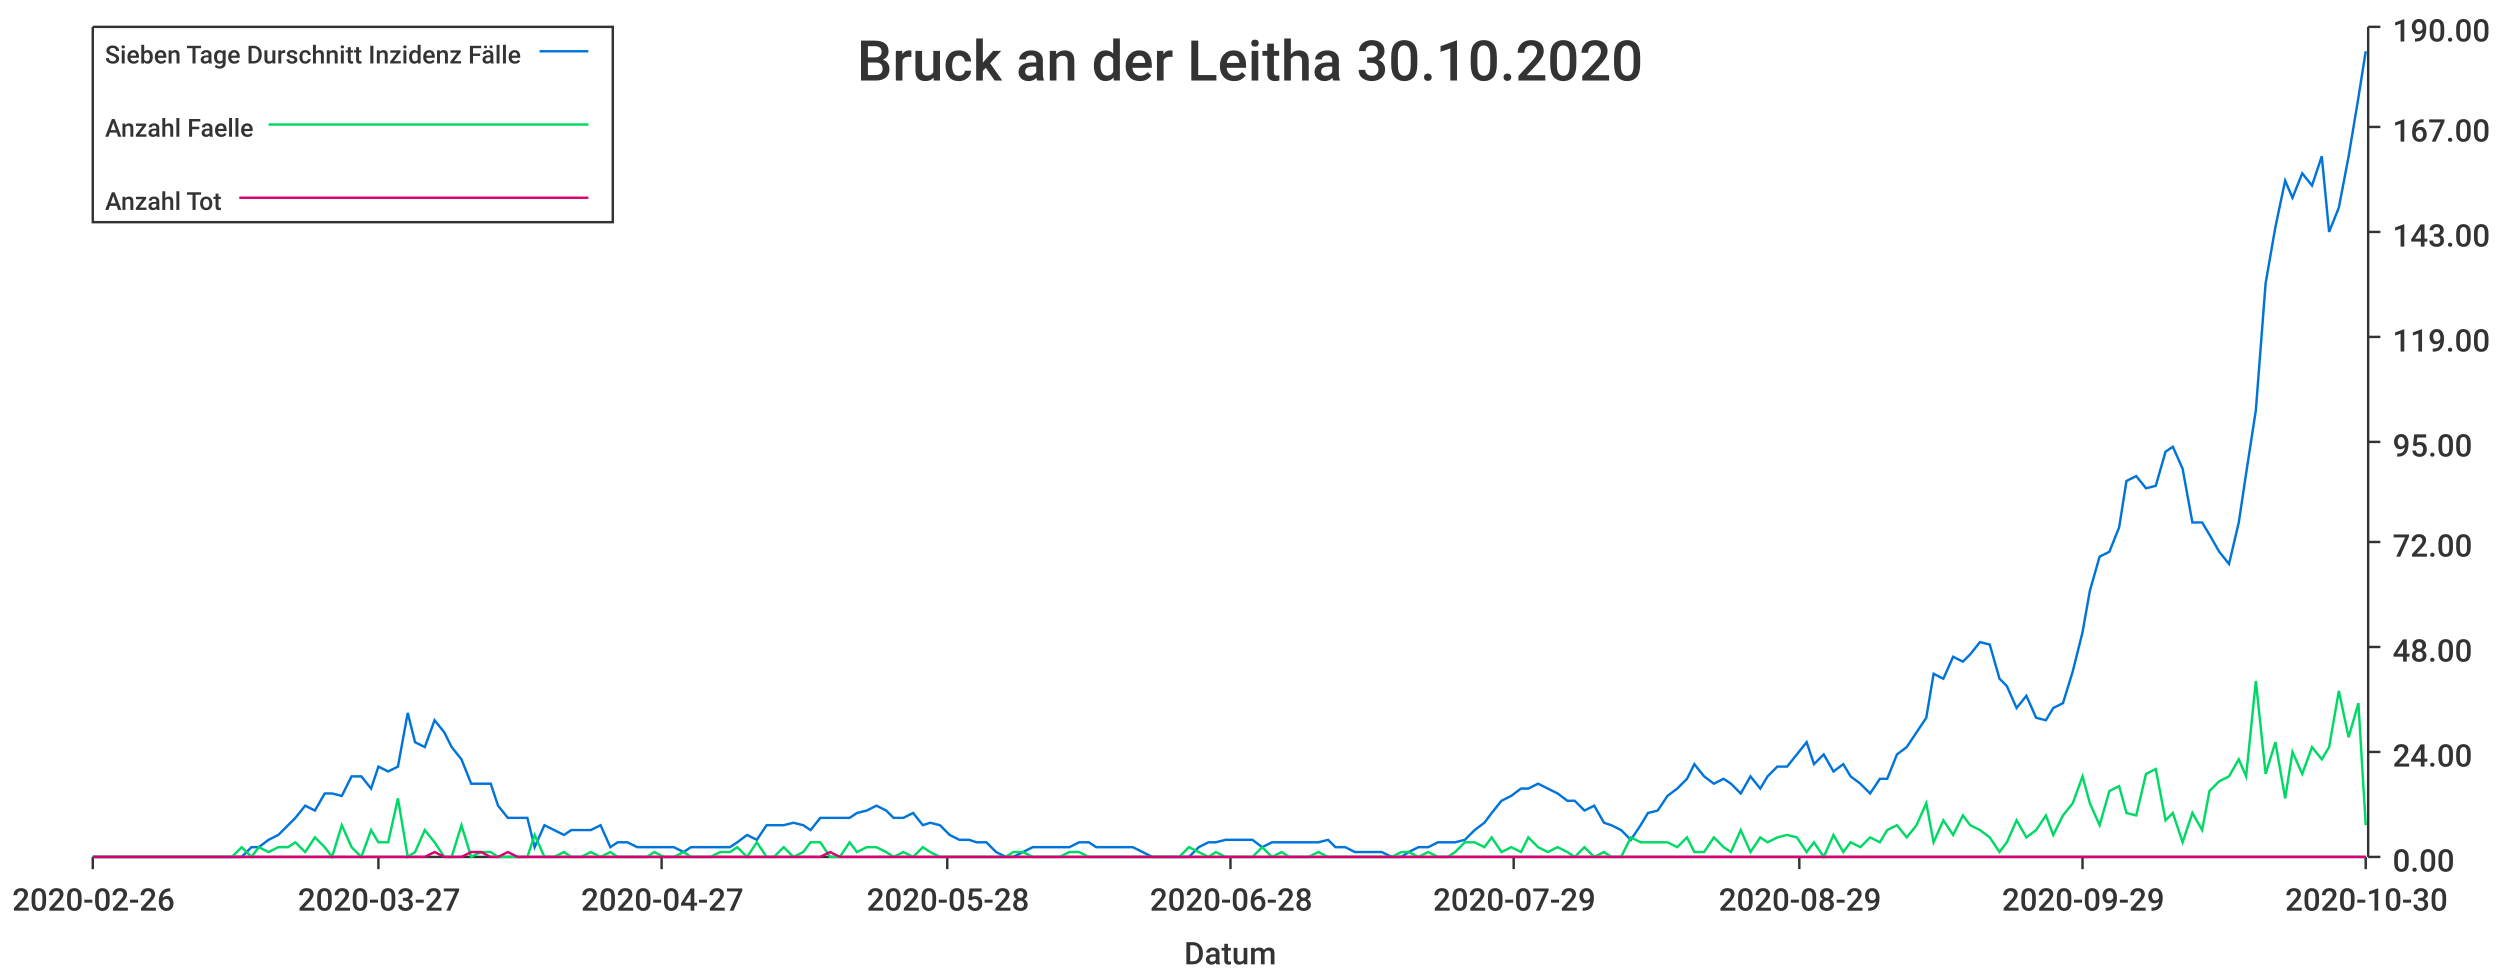
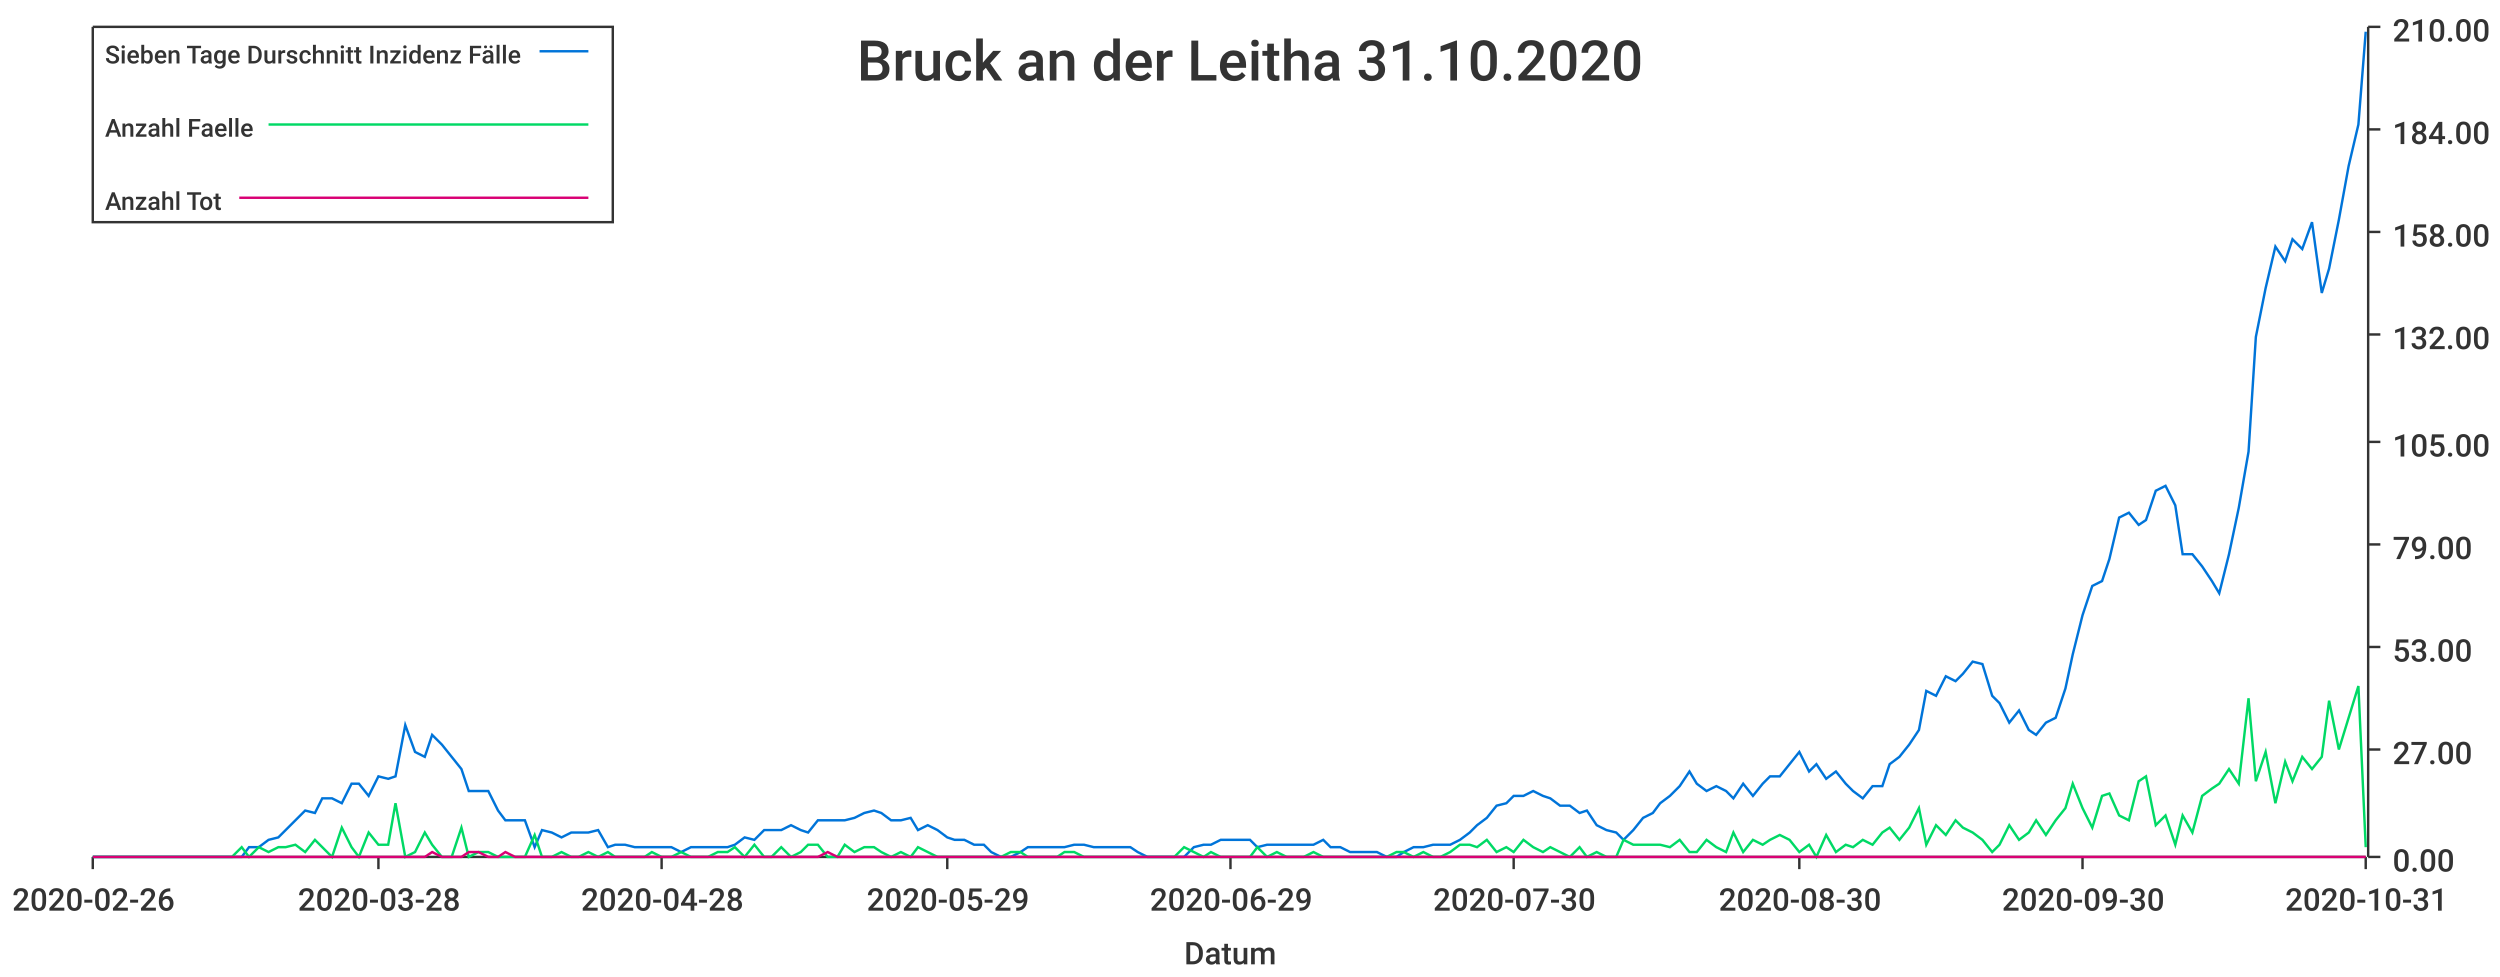
<svg xmlns="http://www.w3.org/2000/svg" width="1024" height="400">\n<path d="M 0 0 L 1024 0 L 1024 400 L 0 400 L 0 0" style="stroke-width:0;stroke:rgba(255,255,255,1.0);fill:rgba(255,255,255,1.0)" />
  <path d="M 38 11 L 969 11 L 969 351 L 38 351 L 38 11" style="stroke-width:0;stroke:rgba(255,255,255,1.0);fill:rgba(255,255,255,1.0)" />
  <path d="M 38 351 L 969 351" style="stroke-width:1;stroke:rgba(51,51,51,1.0);fill:none" />
  <path d="M 38 351 L 38 356" style="stroke-width:1;stroke:rgba(51,51,51,1.0);fill:none" />
  <text x="5" y="373" style="stroke-width:0;stroke:none;fill:rgba(51,51,51,1.0);font-size:12.8px;font-family:'Roboto Medium',sans-serif">2020-02-26</text>
  <path d="M 155 351 L 155 356" style="stroke-width:1;stroke:rgba(51,51,51,1.0);fill:none" />
-   <text x="122" y="373" style="stroke-width:0;stroke:none;fill:rgba(51,51,51,1.0);font-size:12.8px;font-family:'Roboto Medium',sans-serif">2020-03-27</text>
+   <text x="122" y="373" style="stroke-width:0;stroke:none;fill:rgba(51,51,51,1.0);font-size:12.8px;font-family:'Roboto Medium',sans-serif">2020-03-28</text>
  <path d="M 271 351 L 271 356" style="stroke-width:1;stroke:rgba(51,51,51,1.0);fill:none" />
-   <text x="238" y="373" style="stroke-width:0;stroke:none;fill:rgba(51,51,51,1.0);font-size:12.8px;font-family:'Roboto Medium',sans-serif">2020-04-27</text>
+   <text x="238" y="373" style="stroke-width:0;stroke:none;fill:rgba(51,51,51,1.0);font-size:12.8px;font-family:'Roboto Medium',sans-serif">2020-04-28</text>
  <path d="M 388 351 L 388 356" style="stroke-width:1;stroke:rgba(51,51,51,1.0);fill:none" />
-   <text x="355" y="373" style="stroke-width:0;stroke:none;fill:rgba(51,51,51,1.0);font-size:12.8px;font-family:'Roboto Medium',sans-serif">2020-05-28</text>
+   <text x="355" y="373" style="stroke-width:0;stroke:none;fill:rgba(51,51,51,1.0);font-size:12.8px;font-family:'Roboto Medium',sans-serif">2020-05-29</text>
  <path d="M 504 351 L 504 356" style="stroke-width:1;stroke:rgba(51,51,51,1.0);fill:none" />
-   <text x="471" y="373" style="stroke-width:0;stroke:none;fill:rgba(51,51,51,1.0);font-size:12.8px;font-family:'Roboto Medium',sans-serif">2020-06-28</text>
+   <text x="471" y="373" style="stroke-width:0;stroke:none;fill:rgba(51,51,51,1.0);font-size:12.8px;font-family:'Roboto Medium',sans-serif">2020-06-29</text>
  <path d="M 620 351 L 620 356" style="stroke-width:1;stroke:rgba(51,51,51,1.0);fill:none" />
-   <text x="587" y="373" style="stroke-width:0;stroke:none;fill:rgba(51,51,51,1.0);font-size:12.8px;font-family:'Roboto Medium',sans-serif">2020-07-29</text>
+   <text x="587" y="373" style="stroke-width:0;stroke:none;fill:rgba(51,51,51,1.0);font-size:12.8px;font-family:'Roboto Medium',sans-serif">2020-07-30</text>
  <path d="M 737 351 L 737 356" style="stroke-width:1;stroke:rgba(51,51,51,1.0);fill:none" />
-   <text x="704" y="373" style="stroke-width:0;stroke:none;fill:rgba(51,51,51,1.0);font-size:12.8px;font-family:'Roboto Medium',sans-serif">2020-08-29</text>
+   <text x="704" y="373" style="stroke-width:0;stroke:none;fill:rgba(51,51,51,1.0);font-size:12.8px;font-family:'Roboto Medium',sans-serif">2020-08-30</text>
  <path d="M 853 351 L 853 356" style="stroke-width:1;stroke:rgba(51,51,51,1.0);fill:none" />
-   <text x="820" y="373" style="stroke-width:0;stroke:none;fill:rgba(51,51,51,1.0);font-size:12.8px;font-family:'Roboto Medium',sans-serif">2020-09-29</text>
+   <text x="820" y="373" style="stroke-width:0;stroke:none;fill:rgba(51,51,51,1.0);font-size:12.8px;font-family:'Roboto Medium',sans-serif">2020-09-30</text>
  <path d="M 969 351 L 969 356" style="stroke-width:1;stroke:rgba(51,51,51,1.0);fill:none" />
-   <text x="936" y="373" style="stroke-width:0;stroke:none;fill:rgba(51,51,51,1.0);font-size:12.8px;font-family:'Roboto Medium',sans-serif">2020-10-30</text>
+   <text x="936" y="373" style="stroke-width:0;stroke:none;fill:rgba(51,51,51,1.0);font-size:12.8px;font-family:'Roboto Medium',sans-serif">2020-10-31</text>
  <text x="485" y="395" style="stroke-width:0;stroke:none;fill:rgba(51,51,51,1.0);font-size:12.8px;font-family:'Roboto Medium',sans-serif">Datum</text>
  <path d="M 970 351 L 970 11" style="stroke-width:1;stroke:rgba(51,51,51,1.0);fill:none" />
  <path d="M 970 351 L 975 351" style="stroke-width:1;stroke:rgba(51,51,51,1.0);fill:none" />
  <text x="980" y="357" style="stroke-width:0;stroke:none;fill:rgba(51,51,51,1.0);font-size:12.8px;font-family:'Roboto Medium',sans-serif">0.00</text>
-   <path d="M 970 308 L 975 308" style="stroke-width:1;stroke:rgba(51,51,51,1.0);fill:none" />
-   <text x="980" y="314" style="stroke-width:0;stroke:none;fill:rgba(51,51,51,1.0);font-size:12.8px;font-family:'Roboto Medium',sans-serif">24.00</text>
+   <path d="M 970 307 L 975 307" style="stroke-width:1;stroke:rgba(51,51,51,1.0);fill:none" />
+   <text x="980" y="313" style="stroke-width:0;stroke:none;fill:rgba(51,51,51,1.0);font-size:12.8px;font-family:'Roboto Medium',sans-serif">27.00</text>
  <path d="M 970 265 L 975 265" style="stroke-width:1;stroke:rgba(51,51,51,1.0);fill:none" />
-   <text x="980" y="271" style="stroke-width:0;stroke:none;fill:rgba(51,51,51,1.0);font-size:12.8px;font-family:'Roboto Medium',sans-serif">48.00</text>
-   <path d="M 970 222 L 975 222" style="stroke-width:1;stroke:rgba(51,51,51,1.0);fill:none" />
-   <text x="980" y="228" style="stroke-width:0;stroke:none;fill:rgba(51,51,51,1.0);font-size:12.8px;font-family:'Roboto Medium',sans-serif">72.00</text>
+   <text x="980" y="271" style="stroke-width:0;stroke:none;fill:rgba(51,51,51,1.0);font-size:12.8px;font-family:'Roboto Medium',sans-serif">53.00</text>
+   <path d="M 970 223 L 975 223" style="stroke-width:1;stroke:rgba(51,51,51,1.0);fill:none" />
+   <text x="980" y="229" style="stroke-width:0;stroke:none;fill:rgba(51,51,51,1.0);font-size:12.8px;font-family:'Roboto Medium',sans-serif">79.00</text>
  <path d="M 970 181 L 975 181" style="stroke-width:1;stroke:rgba(51,51,51,1.0);fill:none" />
-   <text x="980" y="187" style="stroke-width:0;stroke:none;fill:rgba(51,51,51,1.0);font-size:12.8px;font-family:'Roboto Medium',sans-serif">95.00</text>
-   <path d="M 970 138 L 975 138" style="stroke-width:1;stroke:rgba(51,51,51,1.0);fill:none" />
-   <text x="980" y="144" style="stroke-width:0;stroke:none;fill:rgba(51,51,51,1.0);font-size:12.8px;font-family:'Roboto Medium',sans-serif">119.00</text>
+   <text x="980" y="187" style="stroke-width:0;stroke:none;fill:rgba(51,51,51,1.0);font-size:12.8px;font-family:'Roboto Medium',sans-serif">105.00</text>
+   <path d="M 970 137 L 975 137" style="stroke-width:1;stroke:rgba(51,51,51,1.0);fill:none" />
+   <text x="980" y="143" style="stroke-width:0;stroke:none;fill:rgba(51,51,51,1.0);font-size:12.8px;font-family:'Roboto Medium',sans-serif">132.00</text>
  <path d="M 970 95 L 975 95" style="stroke-width:1;stroke:rgba(51,51,51,1.0);fill:none" />
-   <text x="980" y="101" style="stroke-width:0;stroke:none;fill:rgba(51,51,51,1.0);font-size:12.8px;font-family:'Roboto Medium',sans-serif">143.00</text>
-   <path d="M 970 52 L 975 52" style="stroke-width:1;stroke:rgba(51,51,51,1.0);fill:none" />
-   <text x="980" y="58" style="stroke-width:0;stroke:none;fill:rgba(51,51,51,1.0);font-size:12.8px;font-family:'Roboto Medium',sans-serif">167.00</text>
+   <text x="980" y="101" style="stroke-width:0;stroke:none;fill:rgba(51,51,51,1.0);font-size:12.8px;font-family:'Roboto Medium',sans-serif">158.00</text>
+   <path d="M 970 53 L 975 53" style="stroke-width:1;stroke:rgba(51,51,51,1.0);fill:none" />
+   <text x="980" y="59" style="stroke-width:0;stroke:none;fill:rgba(51,51,51,1.0);font-size:12.8px;font-family:'Roboto Medium',sans-serif">184.00</text>
  <path d="M 970 11 L 975 11" style="stroke-width:1;stroke:rgba(51,51,51,1.0);fill:none" />
-   <text x="980" y="17" style="stroke-width:0;stroke:none;fill:rgba(51,51,51,1.0);font-size:12.8px;font-family:'Roboto Medium',sans-serif">190.00</text>
-   <path d="M 38 351 L 42 351 L 46 351 L 50 351 L 54 351 L 57 351 L 61 351 L 65 351 L 69 351 L 72 351 L 76 351 L 80 351 L 84 351 L 87 351 L 91 351 L 95 351 L 99 351 L 103 347 L 106 347 L 110 344 L 114 342 L 118 338 L 121 335 L 125 330 L 129 332 L 133 325 L 136 325 L 140 326 L 144 318 L 148 318 L 152 323 L 155 314 L 159 316 L 163 314 L 167 292 L 170 304 L 174 306 L 178 295 L 182 300 L 185 306 L 189 311 L 193 321 L 197 321 L 201 321 L 204 330 L 208 335 L 212 335 L 216 335 L 219 347 L 223 338 L 227 340 L 231 342 L 234 340 L 238 340 L 242 340 L 246 338 L 250 347 L 253 345 L 257 345 L 261 347 L 265 347 L 268 347 L 272 347 L 276 347 L 280 349 L 283 347 L 287 347 L 291 347 L 295 347 L 299 347 L 302 345 L 306 342 L 310 344 L 314 338 L 317 338 L 321 338 L 325 337 L 329 338 L 332 340 L 336 335 L 340 335 L 344 335 L 348 335 L 351 333 L 355 332 L 359 330 L 363 332 L 366 335 L 370 335 L 374 333 L 378 338 L 381 337 L 385 338 L 389 342 L 393 344 L 397 344 L 400 345 L 404 345 L 408 349 L 412 351 L 415 351 L 419 349 L 423 347 L 427 347 L 430 347 L 434 347 L 438 347 L 442 345 L 446 345 L 449 347 L 453 347 L 457 347 L 461 347 L 464 347 L 468 349 L 472 351 L 476 351 L 479 351 L 483 351 L 487 351 L 491 347 L 495 345 L 498 345 L 502 344 L 506 344 L 510 344 L 513 344 L 517 347 L 521 345 L 525 345 L 528 345 L 532 345 L 536 345 L 540 345 L 544 344 L 547 347 L 551 347 L 555 349 L 559 349 L 562 349 L 566 349 L 570 351 L 574 351 L 577 349 L 581 347 L 585 347 L 589 345 L 593 345 L 596 345 L 600 344 L 604 340 L 608 337 L 611 333 L 615 328 L 619 326 L 623 323 L 626 323 L 630 321 L 634 323 L 638 325 L 642 328 L 645 328 L 649 332 L 653 330 L 657 337 L 660 338 L 664 340 L 668 344 L 672 338 L 675 333 L 679 332 L 683 326 L 687 323 L 691 319 L 694 313 L 698 318 L 702 321 L 706 319 L 709 321 L 713 325 L 717 318 L 721 323 L 724 318 L 728 314 L 732 314 L 736 309 L 740 304 L 743 313 L 747 309 L 751 316 L 755 313 L 758 318 L 762 321 L 766 325 L 770 319 L 773 319 L 777 309 L 781 306 L 785 300 L 789 294 L 792 276 L 796 278 L 800 269 L 804 271 L 807 268 L 811 263 L 815 264 L 819 278 L 822 281 L 826 290 L 830 285 L 834 294 L 838 295 L 841 290 L 845 288 L 849 275 L 853 259 L 856 242 L 860 228 L 864 226 L 868 216 L 871 197 L 875 195 L 879 200 L 883 199 L 887 185 L 890 183 L 894 192 L 898 214 L 902 214 L 905 219 L 909 226 L 913 231 L 917 214 L 920 194 L 924 168 L 928 116 L 932 93 L 936 74 L 939 81 L 943 71 L 947 76 L 951 64 L 954 95 L 958 85 L 962 64 L 966 40 L 969 21" style="stroke-width:1;stroke:rgba(0,116,217,1.0);fill:none" />
-   <path d="M 38 351 L 42 351 L 46 351 L 50 351 L 54 351 L 57 351 L 61 351 L 65 351 L 69 351 L 72 351 L 76 351 L 80 351 L 84 351 L 87 351 L 91 351 L 95 351 L 99 347 L 103 351 L 106 347 L 110 349 L 114 347 L 118 347 L 121 345 L 125 349 L 129 343 L 133 347 L 136 351 L 140 338 L 144 347 L 148 351 L 152 340 L 155 345 L 159 345 L 163 327 L 167 351 L 170 349 L 174 340 L 178 345 L 182 351 L 185 351 L 189 338 L 193 351 L 197 349 L 201 349 L 204 351 L 208 351 L 212 351 L 216 351 L 219 342 L 223 351 L 227 351 L 231 349 L 234 351 L 238 351 L 242 349 L 246 351 L 250 349 L 253 351 L 257 351 L 261 351 L 265 351 L 268 349 L 272 351 L 276 351 L 280 349 L 283 351 L 287 351 L 291 351 L 295 349 L 299 349 L 302 347 L 306 351 L 310 345 L 314 351 L 317 351 L 321 347 L 325 351 L 329 349 L 332 345 L 336 345 L 340 351 L 344 351 L 348 345 L 351 349 L 355 347 L 359 347 L 363 349 L 366 351 L 370 349 L 374 351 L 378 347 L 381 349 L 385 351 L 389 351 L 393 351 L 397 351 L 400 351 L 404 351 L 408 351 L 412 351 L 415 349 L 419 349 L 423 351 L 427 351 L 430 351 L 434 351 L 438 349 L 442 349 L 446 351 L 449 351 L 453 351 L 457 351 L 461 351 L 464 351 L 468 351 L 472 351 L 476 351 L 479 351 L 483 351 L 487 347 L 491 349 L 495 351 L 498 349 L 502 351 L 506 351 L 510 351 L 513 351 L 517 347 L 521 351 L 525 349 L 528 351 L 532 351 L 536 351 L 540 349 L 544 351 L 547 351 L 551 351 L 555 351 L 559 351 L 562 351 L 566 351 L 570 351 L 574 349 L 577 349 L 581 351 L 585 349 L 589 351 L 593 351 L 596 349 L 600 345 L 604 345 L 608 347 L 611 343 L 615 349 L 619 347 L 623 349 L 626 343 L 630 347 L 634 349 L 638 347 L 642 349 L 645 351 L 649 347 L 653 351 L 657 349 L 660 351 L 664 351 L 668 343 L 672 345 L 675 345 L 679 345 L 683 345 L 687 347 L 691 343 L 694 349 L 698 349 L 702 343 L 706 347 L 709 349 L 713 340 L 717 349 L 721 343 L 724 345 L 728 343 L 732 342 L 736 343 L 740 349 L 743 345 L 747 351 L 751 342 L 755 349 L 758 345 L 762 347 L 766 343 L 770 345 L 773 340 L 777 338 L 781 343 L 785 338 L 789 329 L 792 345 L 796 336 L 800 342 L 804 334 L 807 338 L 811 340 L 815 343 L 819 349 L 822 345 L 826 336 L 830 343 L 834 340 L 838 334 L 841 342 L 845 334 L 849 329 L 853 318 L 856 329 L 860 338 L 864 324 L 868 322 L 871 333 L 875 334 L 879 317 L 883 315 L 887 336 L 890 333 L 894 345 L 898 333 L 902 340 L 905 324 L 909 320 L 913 318 L 917 311 L 920 318 L 924 279 L 928 317 L 932 304 L 936 327 L 939 308 L 943 317 L 947 306 L 951 311 L 954 306 L 958 283 L 962 302 L 966 288 L 969 338" style="stroke-width:1;stroke:rgba(0,217,101,1.0);fill:none" />
-   <path d="M 38 351 L 42 351 L 46 351 L 50 351 L 54 351 L 57 351 L 61 351 L 65 351 L 69 351 L 72 351 L 76 351 L 80 351 L 84 351 L 87 351 L 91 351 L 95 351 L 99 351 L 103 351 L 106 351 L 110 351 L 114 351 L 118 351 L 121 351 L 125 351 L 129 351 L 133 351 L 136 351 L 140 351 L 144 351 L 148 351 L 152 351 L 155 351 L 159 351 L 163 351 L 167 351 L 170 351 L 174 351 L 178 349 L 182 351 L 185 351 L 189 351 L 193 349 L 197 349 L 201 351 L 204 351 L 208 349 L 212 351 L 216 351 L 219 351 L 223 351 L 227 351 L 231 351 L 234 351 L 238 351 L 242 351 L 246 351 L 250 351 L 253 351 L 257 351 L 261 351 L 265 351 L 268 351 L 272 351 L 276 351 L 280 351 L 283 351 L 287 351 L 291 351 L 295 351 L 299 351 L 302 351 L 306 351 L 310 351 L 314 351 L 317 351 L 321 351 L 325 351 L 329 351 L 332 351 L 336 351 L 340 349 L 344 351 L 348 351 L 351 351 L 355 351 L 359 351 L 363 351 L 366 351 L 370 351 L 374 351 L 378 351 L 381 351 L 385 351 L 389 351 L 393 351 L 397 351 L 400 351 L 404 351 L 408 351 L 412 351 L 415 351 L 419 351 L 423 351 L 427 351 L 430 351 L 434 351 L 438 351 L 442 351 L 446 351 L 449 351 L 453 351 L 457 351 L 461 351 L 464 351 L 468 351 L 472 351 L 476 351 L 479 351 L 483 351 L 487 351 L 491 351 L 495 351 L 498 351 L 502 351 L 506 351 L 510 351 L 513 351 L 517 351 L 521 351 L 525 351 L 528 351 L 532 351 L 536 351 L 540 351 L 544 351 L 547 351 L 551 351 L 555 351 L 559 351 L 562 351 L 566 351 L 570 351 L 574 351 L 577 351 L 581 351 L 585 351 L 589 351 L 593 351 L 596 351 L 600 351 L 604 351 L 608 351 L 611 351 L 615 351 L 619 351 L 623 351 L 626 351 L 630 351 L 634 351 L 638 351 L 642 351 L 645 351 L 649 351 L 653 351 L 657 351 L 660 351 L 664 351 L 668 351 L 672 351 L 675 351 L 679 351 L 683 351 L 687 351 L 691 351 L 694 351 L 698 351 L 702 351 L 706 351 L 709 351 L 713 351 L 717 351 L 721 351 L 724 351 L 728 351 L 732 351 L 736 351 L 740 351 L 743 351 L 747 351 L 751 351 L 755 351 L 758 351 L 762 351 L 766 351 L 770 351 L 773 351 L 777 351 L 781 351 L 785 351 L 789 351 L 792 351 L 796 351 L 800 351 L 804 351 L 807 351 L 811 351 L 815 351 L 819 351 L 822 351 L 826 351 L 830 351 L 834 351 L 838 351 L 841 351 L 845 351 L 849 351 L 853 351 L 856 351 L 860 351 L 864 351 L 868 351 L 871 351 L 875 351 L 879 351 L 883 351 L 887 351 L 890 351 L 894 351 L 898 351 L 902 351 L 905 351 L 909 351 L 913 351 L 917 351 L 920 351 L 924 351 L 928 351 L 932 351 L 936 351 L 939 351 L 943 351 L 947 351 L 951 351 L 954 351 L 958 351 L 962 351 L 966 351 L 969 351" style="stroke-width:1;stroke:rgba(217,0,116,1.0);fill:none" />
-   <text x="351" y="33" style="stroke-width:0;stroke:none;fill:rgba(51,51,51,1.0);font-size:23.0px;font-family:'Roboto Medium',sans-serif">Bruck an der Leitha 30.10.2020</text>
+   <text x="980" y="17" style="stroke-width:0;stroke:none;fill:rgba(51,51,51,1.0);font-size:12.8px;font-family:'Roboto Medium',sans-serif">210.00</text>
+   <path d="M 38 351 L 42 351 L 46 351 L 50 351 L 54 351 L 57 351 L 61 351 L 65 351 L 69 351 L 72 351 L 76 351 L 80 351 L 84 351 L 87 351 L 91 351 L 95 351 L 99 351 L 102 347 L 106 347 L 110 344 L 114 343 L 117 340 L 121 336 L 125 332 L 129 333 L 132 327 L 136 327 L 140 329 L 144 321 L 147 321 L 151 326 L 155 318 L 159 319 L 162 318 L 166 297 L 170 308 L 174 310 L 177 301 L 181 305 L 185 310 L 189 315 L 192 324 L 196 324 L 200 324 L 204 332 L 207 336 L 211 336 L 215 336 L 219 347 L 222 340 L 226 341 L 230 343 L 234 341 L 237 341 L 241 341 L 245 340 L 249 347 L 252 346 L 256 346 L 260 347 L 264 347 L 267 347 L 271 347 L 275 347 L 279 349 L 283 347 L 286 347 L 290 347 L 294 347 L 298 347 L 301 346 L 305 343 L 309 344 L 313 340 L 316 340 L 320 340 L 324 338 L 328 340 L 331 341 L 335 336 L 339 336 L 343 336 L 346 336 L 350 335 L 354 333 L 358 332 L 361 333 L 365 336 L 369 336 L 373 335 L 376 340 L 380 338 L 384 340 L 388 343 L 391 344 L 395 344 L 399 346 L 403 346 L 406 349 L 410 351 L 414 351 L 418 349 L 421 347 L 425 347 L 429 347 L 433 347 L 436 347 L 440 346 L 444 346 L 448 347 L 451 347 L 455 347 L 459 347 L 463 347 L 466 349 L 470 351 L 474 351 L 478 351 L 481 351 L 485 351 L 489 347 L 493 346 L 496 346 L 500 344 L 504 344 L 508 344 L 512 344 L 515 347 L 519 346 L 523 346 L 527 346 L 530 346 L 534 346 L 538 346 L 542 344 L 545 347 L 549 347 L 553 349 L 557 349 L 560 349 L 564 349 L 568 351 L 572 351 L 575 349 L 579 347 L 583 347 L 587 346 L 590 346 L 594 346 L 598 344 L 602 341 L 605 338 L 609 335 L 613 330 L 617 329 L 620 326 L 624 326 L 628 324 L 632 326 L 635 327 L 639 330 L 643 330 L 647 333 L 650 332 L 654 338 L 658 340 L 662 341 L 665 344 L 669 340 L 673 335 L 677 333 L 680 329 L 684 326 L 688 322 L 692 316 L 695 321 L 699 324 L 703 322 L 707 324 L 710 327 L 714 321 L 718 326 L 722 321 L 725 318 L 729 318 L 733 313 L 737 308 L 741 316 L 744 313 L 748 319 L 752 316 L 756 321 L 759 324 L 763 327 L 767 322 L 771 322 L 774 313 L 778 310 L 782 305 L 786 299 L 789 283 L 793 285 L 797 277 L 801 279 L 804 276 L 808 271 L 812 272 L 816 285 L 819 288 L 823 296 L 827 291 L 831 299 L 834 301 L 838 296 L 842 294 L 846 282 L 849 268 L 853 252 L 857 240 L 861 238 L 864 229 L 868 212 L 872 210 L 876 215 L 879 213 L 883 201 L 887 199 L 891 207 L 894 227 L 898 227 L 902 232 L 906 238 L 909 243 L 913 227 L 917 208 L 921 185 L 924 138 L 928 118 L 932 101 L 936 107 L 939 98 L 943 102 L 947 91 L 951 120 L 954 110 L 958 90 L 962 68 L 966 51 L 969 13" style="stroke-width:1;stroke:rgba(0,116,217,1.0);fill:none" />
+   <path d="M 38 351 L 42 351 L 46 351 L 50 351 L 54 351 L 57 351 L 61 351 L 65 351 L 69 351 L 72 351 L 76 351 L 80 351 L 84 351 L 87 351 L 91 351 L 95 351 L 99 347 L 102 351 L 106 347 L 110 349 L 114 347 L 117 347 L 121 346 L 125 349 L 129 344 L 132 347 L 136 351 L 140 339 L 144 347 L 147 351 L 151 341 L 155 346 L 159 346 L 162 329 L 166 351 L 170 349 L 174 341 L 177 346 L 181 351 L 185 351 L 189 339 L 192 351 L 196 349 L 200 349 L 204 351 L 207 351 L 211 351 L 215 351 L 219 342 L 222 351 L 226 351 L 230 349 L 234 351 L 237 351 L 241 349 L 245 351 L 249 349 L 252 351 L 256 351 L 260 351 L 264 351 L 267 349 L 271 351 L 275 351 L 279 349 L 283 351 L 286 351 L 290 351 L 294 349 L 298 349 L 301 347 L 305 351 L 309 346 L 313 351 L 316 351 L 320 347 L 324 351 L 328 349 L 331 346 L 335 346 L 339 351 L 343 351 L 346 346 L 350 349 L 354 347 L 358 347 L 361 349 L 365 351 L 369 349 L 373 351 L 376 347 L 380 349 L 384 351 L 388 351 L 391 351 L 395 351 L 399 351 L 403 351 L 406 351 L 410 351 L 414 349 L 418 349 L 421 351 L 425 351 L 429 351 L 433 351 L 436 349 L 440 349 L 444 351 L 448 351 L 451 351 L 455 351 L 459 351 L 463 351 L 466 351 L 470 351 L 474 351 L 478 351 L 481 351 L 485 347 L 489 349 L 493 351 L 496 349 L 500 351 L 504 351 L 508 351 L 512 351 L 515 347 L 519 351 L 523 349 L 527 351 L 530 351 L 534 351 L 538 349 L 542 351 L 545 351 L 549 351 L 553 351 L 557 351 L 560 351 L 564 351 L 568 351 L 572 349 L 575 349 L 579 351 L 583 349 L 587 351 L 590 351 L 594 349 L 598 346 L 602 346 L 605 347 L 609 344 L 613 349 L 617 347 L 620 349 L 624 344 L 628 347 L 632 349 L 635 347 L 639 349 L 643 351 L 647 347 L 650 351 L 654 349 L 658 351 L 662 351 L 665 344 L 669 346 L 673 346 L 677 346 L 680 346 L 684 347 L 688 344 L 692 349 L 695 349 L 699 344 L 703 347 L 707 349 L 710 341 L 714 349 L 718 344 L 722 346 L 725 344 L 729 342 L 733 344 L 737 349 L 741 346 L 744 351 L 748 342 L 752 349 L 756 346 L 759 347 L 763 344 L 767 346 L 771 341 L 774 339 L 778 344 L 782 339 L 786 331 L 789 346 L 793 338 L 797 342 L 801 336 L 804 339 L 808 341 L 812 344 L 816 349 L 819 346 L 823 338 L 827 344 L 831 341 L 834 336 L 838 342 L 842 336 L 846 331 L 849 321 L 853 331 L 857 339 L 861 326 L 864 325 L 868 334 L 872 336 L 876 320 L 879 318 L 883 338 L 887 334 L 891 346 L 894 334 L 898 341 L 902 326 L 906 323 L 909 321 L 913 315 L 917 321 L 921 286 L 924 320 L 928 308 L 932 329 L 936 312 L 939 320 L 943 310 L 947 315 L 951 310 L 954 287 L 958 307 L 962 294 L 966 281 L 969 347" style="stroke-width:1;stroke:rgba(0,217,101,1.0);fill:none" />
+   <path d="M 38 351 L 42 351 L 46 351 L 50 351 L 54 351 L 57 351 L 61 351 L 65 351 L 69 351 L 72 351 L 76 351 L 80 351 L 84 351 L 87 351 L 91 351 L 95 351 L 99 351 L 102 351 L 106 351 L 110 351 L 114 351 L 117 351 L 121 351 L 125 351 L 129 351 L 132 351 L 136 351 L 140 351 L 144 351 L 147 351 L 151 351 L 155 351 L 159 351 L 162 351 L 166 351 L 170 351 L 174 351 L 177 349 L 181 351 L 185 351 L 189 351 L 192 349 L 196 349 L 200 351 L 204 351 L 207 349 L 211 351 L 215 351 L 219 351 L 222 351 L 226 351 L 230 351 L 234 351 L 237 351 L 241 351 L 245 351 L 249 351 L 252 351 L 256 351 L 260 351 L 264 351 L 267 351 L 271 351 L 275 351 L 279 351 L 283 351 L 286 351 L 290 351 L 294 351 L 298 351 L 301 351 L 305 351 L 309 351 L 313 351 L 316 351 L 320 351 L 324 351 L 328 351 L 331 351 L 335 351 L 339 349 L 343 351 L 346 351 L 350 351 L 354 351 L 358 351 L 361 351 L 365 351 L 369 351 L 373 351 L 376 351 L 380 351 L 384 351 L 388 351 L 391 351 L 395 351 L 399 351 L 403 351 L 406 351 L 410 351 L 414 351 L 418 351 L 421 351 L 425 351 L 429 351 L 433 351 L 436 351 L 440 351 L 444 351 L 448 351 L 451 351 L 455 351 L 459 351 L 463 351 L 466 351 L 470 351 L 474 351 L 478 351 L 481 351 L 485 351 L 489 351 L 493 351 L 496 351 L 500 351 L 504 351 L 508 351 L 512 351 L 515 351 L 519 351 L 523 351 L 527 351 L 530 351 L 534 351 L 538 351 L 542 351 L 545 351 L 549 351 L 553 351 L 557 351 L 560 351 L 564 351 L 568 351 L 572 351 L 575 351 L 579 351 L 583 351 L 587 351 L 590 351 L 594 351 L 598 351 L 602 351 L 605 351 L 609 351 L 613 351 L 617 351 L 620 351 L 624 351 L 628 351 L 632 351 L 635 351 L 639 351 L 643 351 L 647 351 L 650 351 L 654 351 L 658 351 L 662 351 L 665 351 L 669 351 L 673 351 L 677 351 L 680 351 L 684 351 L 688 351 L 692 351 L 695 351 L 699 351 L 703 351 L 707 351 L 710 351 L 714 351 L 718 351 L 722 351 L 725 351 L 729 351 L 733 351 L 737 351 L 741 351 L 744 351 L 748 351 L 752 351 L 756 351 L 759 351 L 763 351 L 767 351 L 771 351 L 774 351 L 778 351 L 782 351 L 786 351 L 789 351 L 793 351 L 797 351 L 801 351 L 804 351 L 808 351 L 812 351 L 816 351 L 819 351 L 823 351 L 827 351 L 831 351 L 834 351 L 838 351 L 842 351 L 846 351 L 849 351 L 853 351 L 857 351 L 861 351 L 864 351 L 868 351 L 872 351 L 876 351 L 879 351 L 883 351 L 887 351 L 891 351 L 894 351 L 898 351 L 902 351 L 906 351 L 909 351 L 913 351 L 917 351 L 921 351 L 924 351 L 928 351 L 932 351 L 936 351 L 939 351 L 943 351 L 947 351 L 951 351 L 954 351 L 958 351 L 962 351 L 966 351 L 969 351" style="stroke-width:1;stroke:rgba(217,0,116,1.0);fill:none" />
+   <text x="351" y="33" style="stroke-width:0;stroke:none;fill:rgba(51,51,51,1.0);font-size:23.0px;font-family:'Roboto Medium',sans-serif">Bruck an der Leitha 31.10.2020</text>
  <path d="M 38 11 L 251 11 L 251 91 L 38 91 L 38 11" style="stroke-width:1;stroke:rgba(51,51,51,1.0);fill:rgba(255,255,255,1.0)" />
  <text x="43" y="26" style="stroke-width:0;stroke:none;fill:rgba(51,51,51,1.0);font-size:10.2px;font-family:'Roboto Medium',sans-serif">Sieben Tage Durschnitt Inzidenz Fälle</text>
  <path d="M 221 21 L 241 21" style="stroke-width:1;stroke:rgba(0,116,217,1.0);fill:none" />
  <text x="43" y="56" style="stroke-width:0;stroke:none;fill:rgba(51,51,51,1.0);font-size:10.2px;font-family:'Roboto Medium',sans-serif">Anzahl Faelle</text>
  <path d="M 110 51 L 241 51" style="stroke-width:1;stroke:rgba(0,217,101,1.0);fill:none" />
  <text x="43" y="86" style="stroke-width:0;stroke:none;fill:rgba(51,51,51,1.0);font-size:10.2px;font-family:'Roboto Medium',sans-serif">Anzahl Tot</text>
  <path d="M 98 81 L 241 81" style="stroke-width:1;stroke:rgba(217,0,116,1.0);fill:none" />
</svg>
